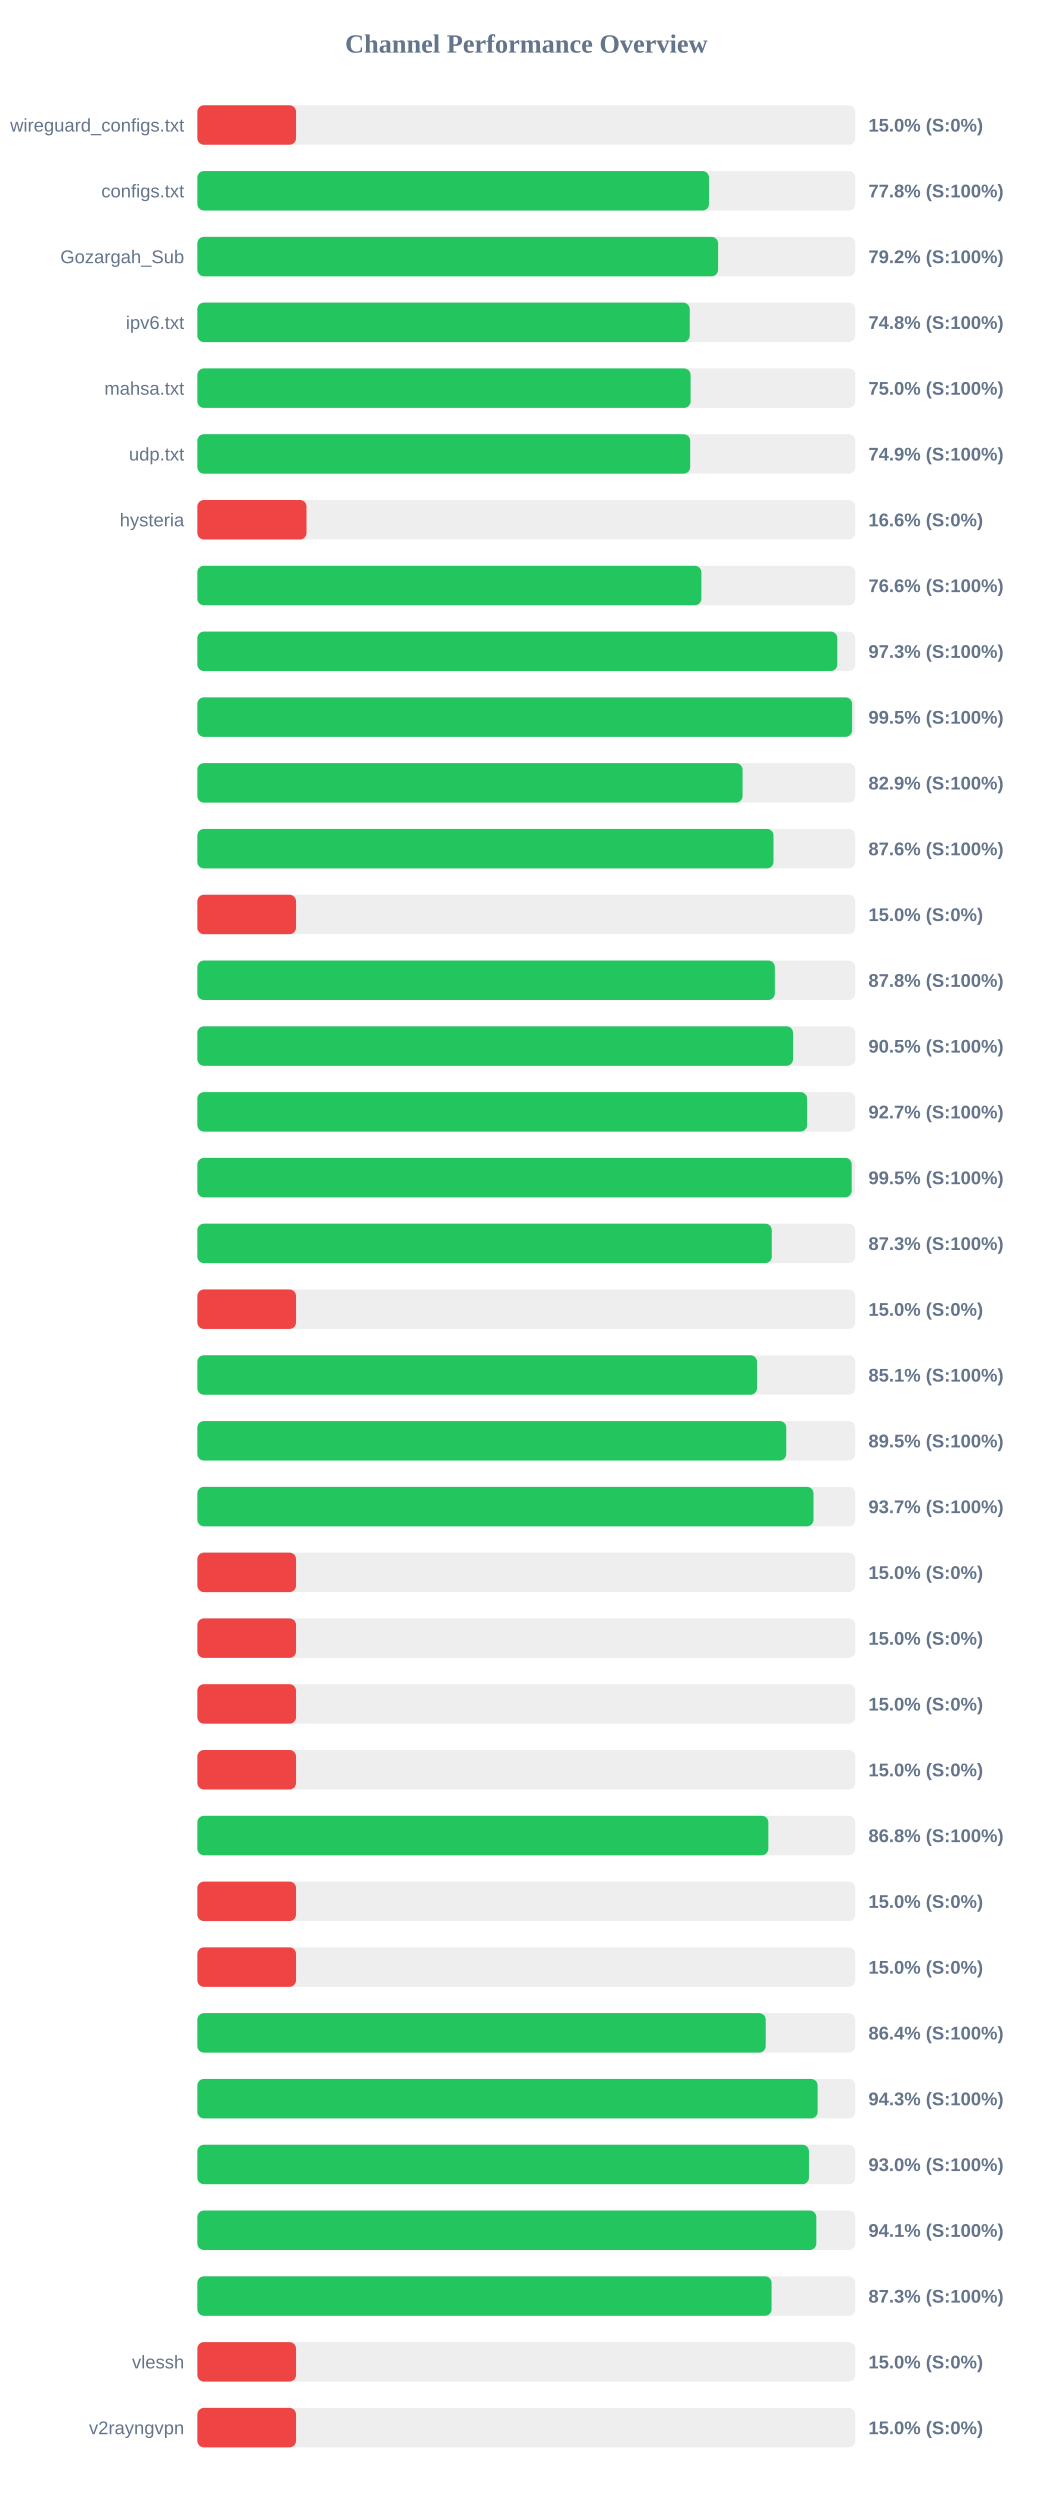
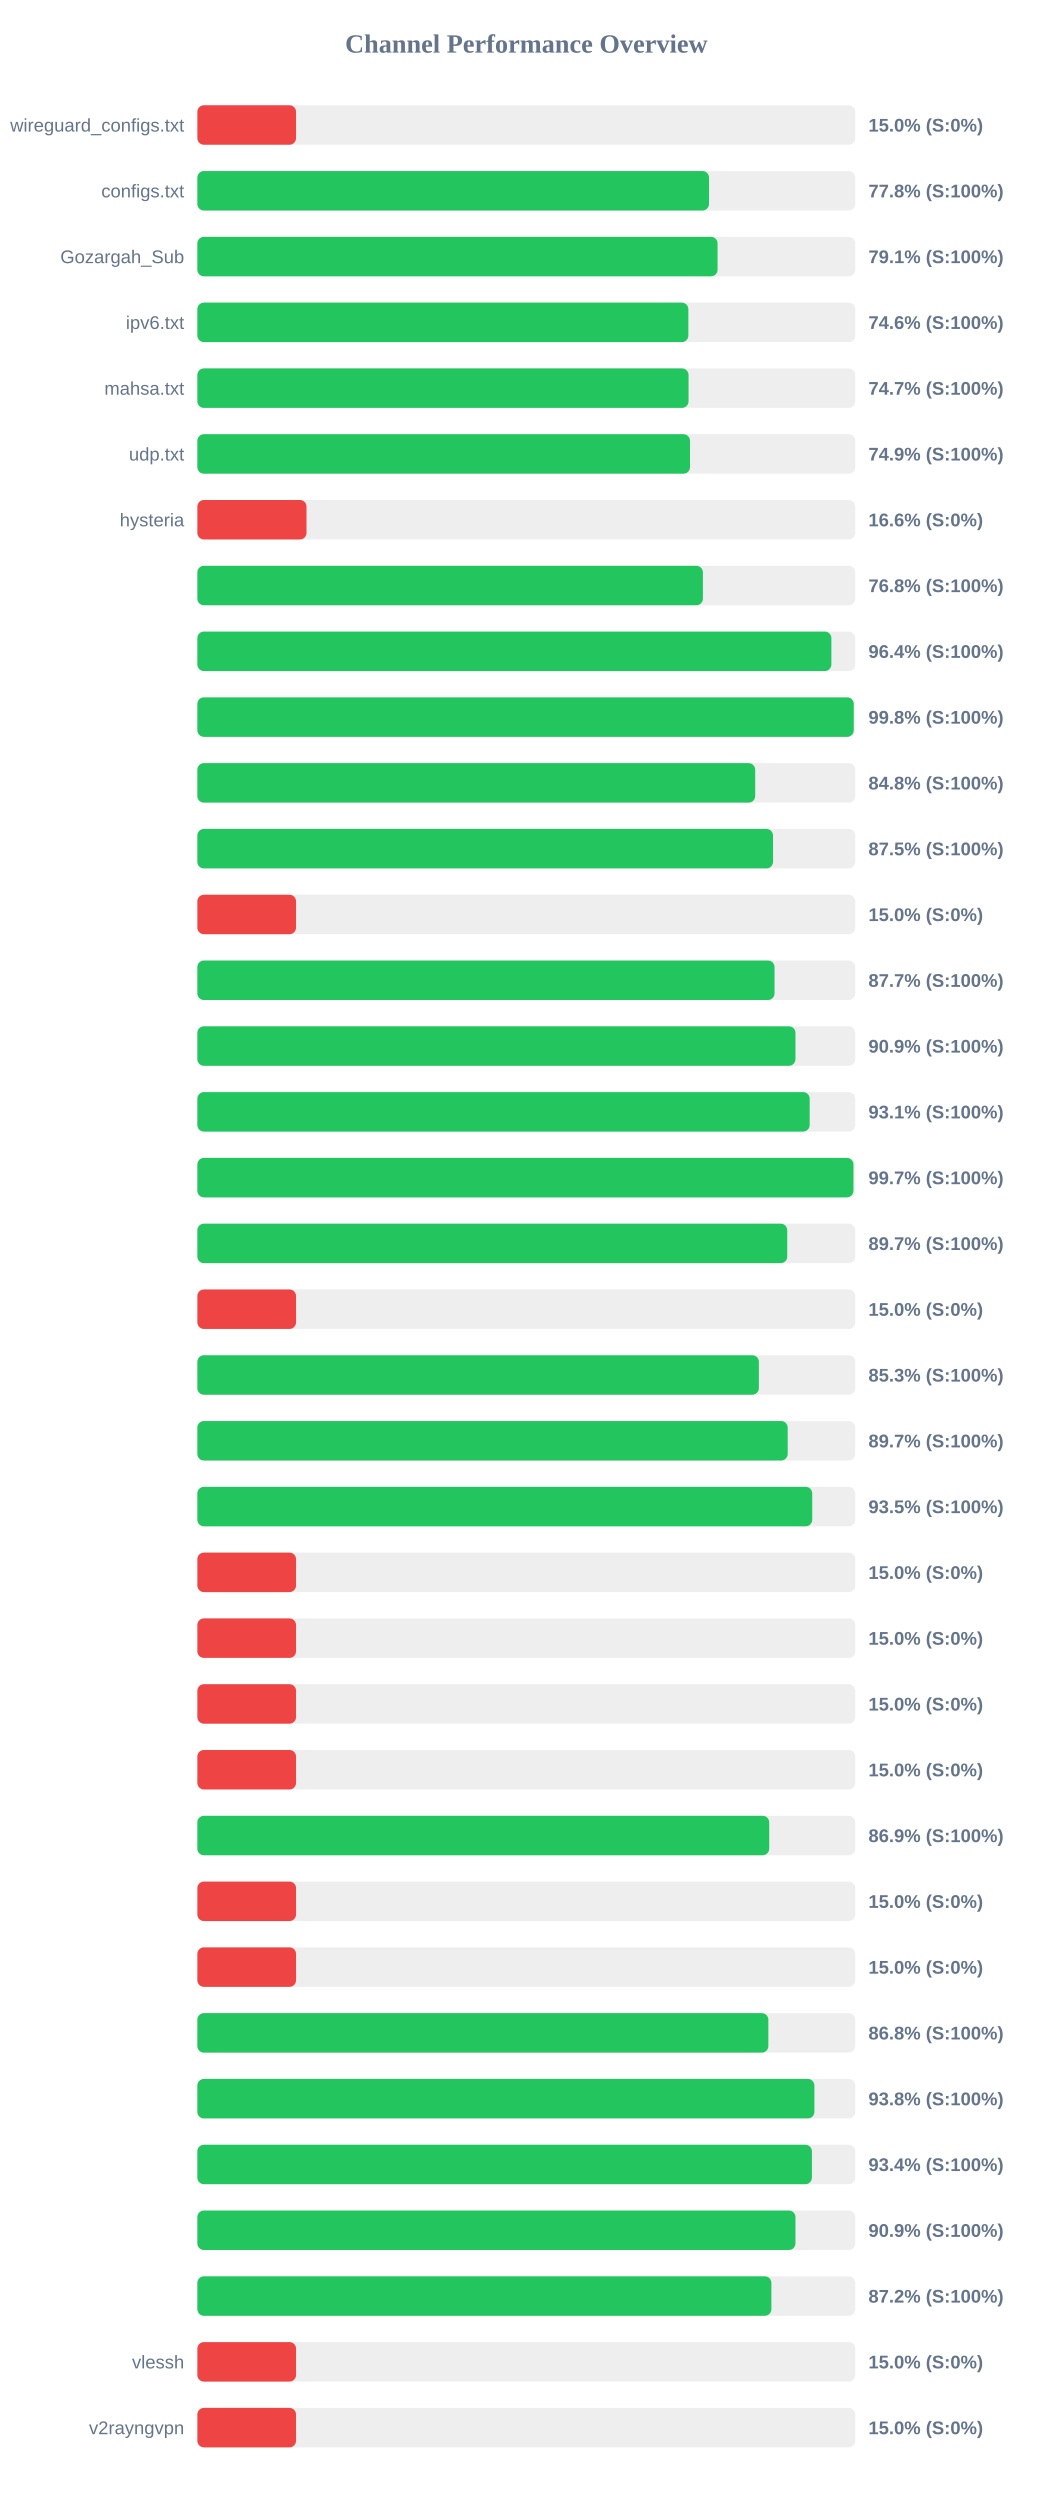
<svg xmlns="http://www.w3.org/2000/svg" width="800" height="1900" version="1.1">
  <style>
        .row { font: 14px Arial; fill: #64748b; }
        .score { font: bold 14px Arial; fill: #64748b; }
    </style>
  <text x="400" y="40" text-anchor="middle" font-size="20px" font-weight="bold" fill="#64748b">Channel Performance Overview</text>
  <rect x="150" y="80" width="500" height="30" fill="#eee" rx="5" />
  <rect x="150" y="80" width="75.0" height="30" fill="#ef4444" rx="5" />
  <text x="140" y="100" text-anchor="end" class="row">wireguard_configs.txt</text>
  <text x="660" y="100" text-anchor="start" class="score">15.0% (S:0%)</text>
  <rect x="150" y="130" width="500" height="30" fill="#eee" rx="5" />
  <rect x="150" y="130" width="388.85" height="30" fill="#22c55e" rx="5" />
  <text x="140" y="150" text-anchor="end" class="row">configs.txt</text>
  <text x="660" y="150" text-anchor="start" class="score">77.8% (S:100%)</text>
  <rect x="150" y="180" width="500" height="30" fill="#eee" rx="5" />
-   <rect x="150" y="180" width="395.75" height="30" fill="#22c55e" rx="5" />
+   <rect x="150" y="180" width="395.35" height="30" fill="#22c55e" rx="5" />
  <text x="140" y="200" text-anchor="end" class="row">Gozargah_Sub</text>
-   <text x="660" y="200" text-anchor="start" class="score">79.2% (S:100%)</text>
+   <text x="660" y="200" text-anchor="start" class="score">79.1% (S:100%)</text>
  <rect x="150" y="230" width="500" height="30" fill="#eee" rx="5" />
-   <rect x="150" y="230" width="374.2" height="30" fill="#22c55e" rx="5" />
+   <rect x="150" y="230" width="373.15" height="30" fill="#22c55e" rx="5" />
  <text x="140" y="250" text-anchor="end" class="row">ipv6.txt</text>
-   <text x="660" y="250" text-anchor="start" class="score">74.8% (S:100%)</text>
+   <text x="660" y="250" text-anchor="start" class="score">74.6% (S:100%)</text>
  <rect x="150" y="280" width="500" height="30" fill="#eee" rx="5" />
-   <rect x="150" y="280" width="374.85" height="30" fill="#22c55e" rx="5" />
+   <rect x="150" y="280" width="373.3" height="30" fill="#22c55e" rx="5" />
  <text x="140" y="300" text-anchor="end" class="row">mahsa.txt</text>
-   <text x="660" y="300" text-anchor="start" class="score">75.0% (S:100%)</text>
+   <text x="660" y="300" text-anchor="start" class="score">74.7% (S:100%)</text>
  <rect x="150" y="330" width="500" height="30" fill="#eee" rx="5" />
-   <rect x="150" y="330" width="374.55" height="30" fill="#22c55e" rx="5" />
+   <rect x="150" y="330" width="374.4" height="30" fill="#22c55e" rx="5" />
  <text x="140" y="350" text-anchor="end" class="row">udp.txt</text>
  <text x="660" y="350" text-anchor="start" class="score">74.9% (S:100%)</text>
  <rect x="150" y="380" width="500" height="30" fill="#eee" rx="5" />
  <rect x="150" y="380" width="82.95" height="30" fill="#ef4444" rx="5" />
  <text x="140" y="400" text-anchor="end" class="row">hysteria</text>
  <text x="660" y="400" text-anchor="start" class="score">16.6% (S:0%)</text>
  <rect x="150" y="430" width="500" height="30" fill="#eee" rx="5" />
-   <rect x="150" y="430" width="383.05" height="30" fill="#22c55e" rx="5" />
+   <rect x="150" y="430" width="384.2" height="30" fill="#22c55e" rx="5" />
  <text x="140" y="450" text-anchor="end" class="row" />
-   <text x="660" y="450" text-anchor="start" class="score">76.6% (S:100%)</text>
+   <text x="660" y="450" text-anchor="start" class="score">76.8% (S:100%)</text>
  <rect x="150" y="480" width="500" height="30" fill="#eee" rx="5" />
-   <rect x="150" y="480" width="486.35" height="30" fill="#22c55e" rx="5" />
+   <rect x="150" y="480" width="481.85" height="30" fill="#22c55e" rx="5" />
  <text x="140" y="500" text-anchor="end" class="row" />
-   <text x="660" y="500" text-anchor="start" class="score">97.3% (S:100%)</text>
+   <text x="660" y="500" text-anchor="start" class="score">96.4% (S:100%)</text>
  <rect x="150" y="530" width="500" height="30" fill="#eee" rx="5" />
-   <rect x="150" y="530" width="497.6" height="30" fill="#22c55e" rx="5" />
+   <rect x="150" y="530" width="498.85" height="30" fill="#22c55e" rx="5" />
  <text x="140" y="550" text-anchor="end" class="row" />
-   <text x="660" y="550" text-anchor="start" class="score">99.5% (S:100%)</text>
+   <text x="660" y="550" text-anchor="start" class="score">99.8% (S:100%)</text>
  <rect x="150" y="580" width="500" height="30" fill="#eee" rx="5" />
-   <rect x="150" y="580" width="414.35" height="30" fill="#22c55e" rx="5" />
+   <rect x="150" y="580" width="423.95" height="30" fill="#22c55e" rx="5" />
  <text x="140" y="600" text-anchor="end" class="row" />
-   <text x="660" y="600" text-anchor="start" class="score">82.9% (S:100%)</text>
+   <text x="660" y="600" text-anchor="start" class="score">84.8% (S:100%)</text>
  <rect x="150" y="630" width="500" height="30" fill="#eee" rx="5" />
-   <rect x="150" y="630" width="437.85" height="30" fill="#22c55e" rx="5" />
+   <rect x="150" y="630" width="437.5" height="30" fill="#22c55e" rx="5" />
  <text x="140" y="650" text-anchor="end" class="row" />
-   <text x="660" y="650" text-anchor="start" class="score">87.6% (S:100%)</text>
+   <text x="660" y="650" text-anchor="start" class="score">87.5% (S:100%)</text>
  <rect x="150" y="680" width="500" height="30" fill="#eee" rx="5" />
  <rect x="150" y="680" width="75.0" height="30" fill="#ef4444" rx="5" />
  <text x="140" y="700" text-anchor="end" class="row" />
  <text x="660" y="700" text-anchor="start" class="score">15.0% (S:0%)</text>
  <rect x="150" y="730" width="500" height="30" fill="#eee" rx="5" />
-   <rect x="150" y="730" width="438.9" height="30" fill="#22c55e" rx="5" />
+   <rect x="150" y="730" width="438.65" height="30" fill="#22c55e" rx="5" />
  <text x="140" y="750" text-anchor="end" class="row" />
-   <text x="660" y="750" text-anchor="start" class="score">87.8% (S:100%)</text>
+   <text x="660" y="750" text-anchor="start" class="score">87.7% (S:100%)</text>
  <rect x="150" y="780" width="500" height="30" fill="#eee" rx="5" />
-   <rect x="150" y="780" width="452.7" height="30" fill="#22c55e" rx="5" />
+   <rect x="150" y="780" width="454.55" height="30" fill="#22c55e" rx="5" />
  <text x="140" y="800" text-anchor="end" class="row" />
-   <text x="660" y="800" text-anchor="start" class="score">90.5% (S:100%)</text>
+   <text x="660" y="800" text-anchor="start" class="score">90.9% (S:100%)</text>
  <rect x="150" y="830" width="500" height="30" fill="#eee" rx="5" />
-   <rect x="150" y="830" width="463.4" height="30" fill="#22c55e" rx="5" />
+   <rect x="150" y="830" width="465.35" height="30" fill="#22c55e" rx="5" />
  <text x="140" y="850" text-anchor="end" class="row" />
-   <text x="660" y="850" text-anchor="start" class="score">92.7% (S:100%)</text>
+   <text x="660" y="850" text-anchor="start" class="score">93.1% (S:100%)</text>
  <rect x="150" y="880" width="500" height="30" fill="#eee" rx="5" />
-   <rect x="150" y="880" width="497.3" height="30" fill="#22c55e" rx="5" />
+   <rect x="150" y="880" width="498.6" height="30" fill="#22c55e" rx="5" />
  <text x="140" y="900" text-anchor="end" class="row" />
-   <text x="660" y="900" text-anchor="start" class="score">99.5% (S:100%)</text>
+   <text x="660" y="900" text-anchor="start" class="score">99.7% (S:100%)</text>
  <rect x="150" y="930" width="500" height="30" fill="#eee" rx="5" />
-   <rect x="150" y="930" width="436.55" height="30" fill="#22c55e" rx="5" />
+   <rect x="150" y="930" width="448.3" height="30" fill="#22c55e" rx="5" />
  <text x="140" y="950" text-anchor="end" class="row" />
-   <text x="660" y="950" text-anchor="start" class="score">87.3% (S:100%)</text>
+   <text x="660" y="950" text-anchor="start" class="score">89.7% (S:100%)</text>
  <rect x="150" y="980" width="500" height="30" fill="#eee" rx="5" />
  <rect x="150" y="980" width="75.0" height="30" fill="#ef4444" rx="5" />
  <text x="140" y="1000" text-anchor="end" class="row" />
  <text x="660" y="1000" text-anchor="start" class="score">15.0% (S:0%)</text>
  <rect x="150" y="1030" width="500" height="30" fill="#eee" rx="5" />
-   <rect x="150" y="1030" width="425.35" height="30" fill="#22c55e" rx="5" />
+   <rect x="150" y="1030" width="426.75" height="30" fill="#22c55e" rx="5" />
  <text x="140" y="1050" text-anchor="end" class="row" />
-   <text x="660" y="1050" text-anchor="start" class="score">85.1% (S:100%)</text>
+   <text x="660" y="1050" text-anchor="start" class="score">85.3% (S:100%)</text>
  <rect x="150" y="1080" width="500" height="30" fill="#eee" rx="5" />
-   <rect x="150" y="1080" width="447.55" height="30" fill="#22c55e" rx="5" />
+   <rect x="150" y="1080" width="448.65" height="30" fill="#22c55e" rx="5" />
  <text x="140" y="1100" text-anchor="end" class="row" />
-   <text x="660" y="1100" text-anchor="start" class="score">89.5% (S:100%)</text>
+   <text x="660" y="1100" text-anchor="start" class="score">89.7% (S:100%)</text>
  <rect x="150" y="1130" width="500" height="30" fill="#eee" rx="5" />
-   <rect x="150" y="1130" width="468.25" height="30" fill="#22c55e" rx="5" />
+   <rect x="150" y="1130" width="467.3" height="30" fill="#22c55e" rx="5" />
  <text x="140" y="1150" text-anchor="end" class="row" />
-   <text x="660" y="1150" text-anchor="start" class="score">93.7% (S:100%)</text>
+   <text x="660" y="1150" text-anchor="start" class="score">93.5% (S:100%)</text>
  <rect x="150" y="1180" width="500" height="30" fill="#eee" rx="5" />
  <rect x="150" y="1180" width="75.0" height="30" fill="#ef4444" rx="5" />
  <text x="140" y="1200" text-anchor="end" class="row" />
  <text x="660" y="1200" text-anchor="start" class="score">15.0% (S:0%)</text>
  <rect x="150" y="1230" width="500" height="30" fill="#eee" rx="5" />
  <rect x="150" y="1230" width="75.0" height="30" fill="#ef4444" rx="5" />
  <text x="140" y="1250" text-anchor="end" class="row" />
  <text x="660" y="1250" text-anchor="start" class="score">15.0% (S:0%)</text>
  <rect x="150" y="1280" width="500" height="30" fill="#eee" rx="5" />
  <rect x="150" y="1280" width="75.0" height="30" fill="#ef4444" rx="5" />
  <text x="140" y="1300" text-anchor="end" class="row" />
  <text x="660" y="1300" text-anchor="start" class="score">15.0% (S:0%)</text>
  <rect x="150" y="1330" width="500" height="30" fill="#eee" rx="5" />
  <rect x="150" y="1330" width="75.0" height="30" fill="#ef4444" rx="5" />
  <text x="140" y="1350" text-anchor="end" class="row" />
  <text x="660" y="1350" text-anchor="start" class="score">15.0% (S:0%)</text>
  <rect x="150" y="1380" width="500" height="30" fill="#eee" rx="5" />
-   <rect x="150" y="1380" width="433.95" height="30" fill="#22c55e" rx="5" />
+   <rect x="150" y="1380" width="434.6" height="30" fill="#22c55e" rx="5" />
  <text x="140" y="1400" text-anchor="end" class="row" />
-   <text x="660" y="1400" text-anchor="start" class="score">86.8% (S:100%)</text>
+   <text x="660" y="1400" text-anchor="start" class="score">86.9% (S:100%)</text>
  <rect x="150" y="1430" width="500" height="30" fill="#eee" rx="5" />
  <rect x="150" y="1430" width="75.0" height="30" fill="#ef4444" rx="5" />
  <text x="140" y="1450" text-anchor="end" class="row" />
  <text x="660" y="1450" text-anchor="start" class="score">15.0% (S:0%)</text>
  <rect x="150" y="1480" width="500" height="30" fill="#eee" rx="5" />
  <rect x="150" y="1480" width="75.0" height="30" fill="#ef4444" rx="5" />
  <text x="140" y="1500" text-anchor="end" class="row" />
  <text x="660" y="1500" text-anchor="start" class="score">15.0% (S:0%)</text>
  <rect x="150" y="1530" width="500" height="30" fill="#eee" rx="5" />
-   <rect x="150" y="1530" width="431.95" height="30" fill="#22c55e" rx="5" />
+   <rect x="150" y="1530" width="433.95" height="30" fill="#22c55e" rx="5" />
  <text x="140" y="1550" text-anchor="end" class="row" />
-   <text x="660" y="1550" text-anchor="start" class="score">86.4% (S:100%)</text>
+   <text x="660" y="1550" text-anchor="start" class="score">86.8% (S:100%)</text>
  <rect x="150" y="1580" width="500" height="30" fill="#eee" rx="5" />
-   <rect x="150" y="1580" width="471.4" height="30" fill="#22c55e" rx="5" />
+   <rect x="150" y="1580" width="468.95" height="30" fill="#22c55e" rx="5" />
  <text x="140" y="1600" text-anchor="end" class="row" />
-   <text x="660" y="1600" text-anchor="start" class="score">94.3% (S:100%)</text>
+   <text x="660" y="1600" text-anchor="start" class="score">93.8% (S:100%)</text>
  <rect x="150" y="1630" width="500" height="30" fill="#eee" rx="5" />
-   <rect x="150" y="1630" width="464.8" height="30" fill="#22c55e" rx="5" />
+   <rect x="150" y="1630" width="467.05" height="30" fill="#22c55e" rx="5" />
  <text x="140" y="1650" text-anchor="end" class="row" />
-   <text x="660" y="1650" text-anchor="start" class="score">93.0% (S:100%)</text>
+   <text x="660" y="1650" text-anchor="start" class="score">93.4% (S:100%)</text>
  <rect x="150" y="1680" width="500" height="30" fill="#eee" rx="5" />
-   <rect x="150" y="1680" width="470.4" height="30" fill="#22c55e" rx="5" />
+   <rect x="150" y="1680" width="454.55" height="30" fill="#22c55e" rx="5" />
  <text x="140" y="1700" text-anchor="end" class="row" />
-   <text x="660" y="1700" text-anchor="start" class="score">94.1% (S:100%)</text>
+   <text x="660" y="1700" text-anchor="start" class="score">90.9% (S:100%)</text>
  <rect x="150" y="1730" width="500" height="30" fill="#eee" rx="5" />
-   <rect x="150" y="1730" width="436.4" height="30" fill="#22c55e" rx="5" />
+   <rect x="150" y="1730" width="436.25" height="30" fill="#22c55e" rx="5" />
  <text x="140" y="1750" text-anchor="end" class="row" />
-   <text x="660" y="1750" text-anchor="start" class="score">87.3% (S:100%)</text>
+   <text x="660" y="1750" text-anchor="start" class="score">87.2% (S:100%)</text>
  <rect x="150" y="1780" width="500" height="30" fill="#eee" rx="5" />
  <rect x="150" y="1780" width="75.0" height="30" fill="#ef4444" rx="5" />
  <text x="140" y="1800" text-anchor="end" class="row">vlessh</text>
  <text x="660" y="1800" text-anchor="start" class="score">15.0% (S:0%)</text>
  <rect x="150" y="1830" width="500" height="30" fill="#eee" rx="5" />
  <rect x="150" y="1830" width="75.0" height="30" fill="#ef4444" rx="5" />
  <text x="140" y="1850" text-anchor="end" class="row">v2rayngvpn</text>
  <text x="660" y="1850" text-anchor="start" class="score">15.0% (S:0%)</text>
</svg>
